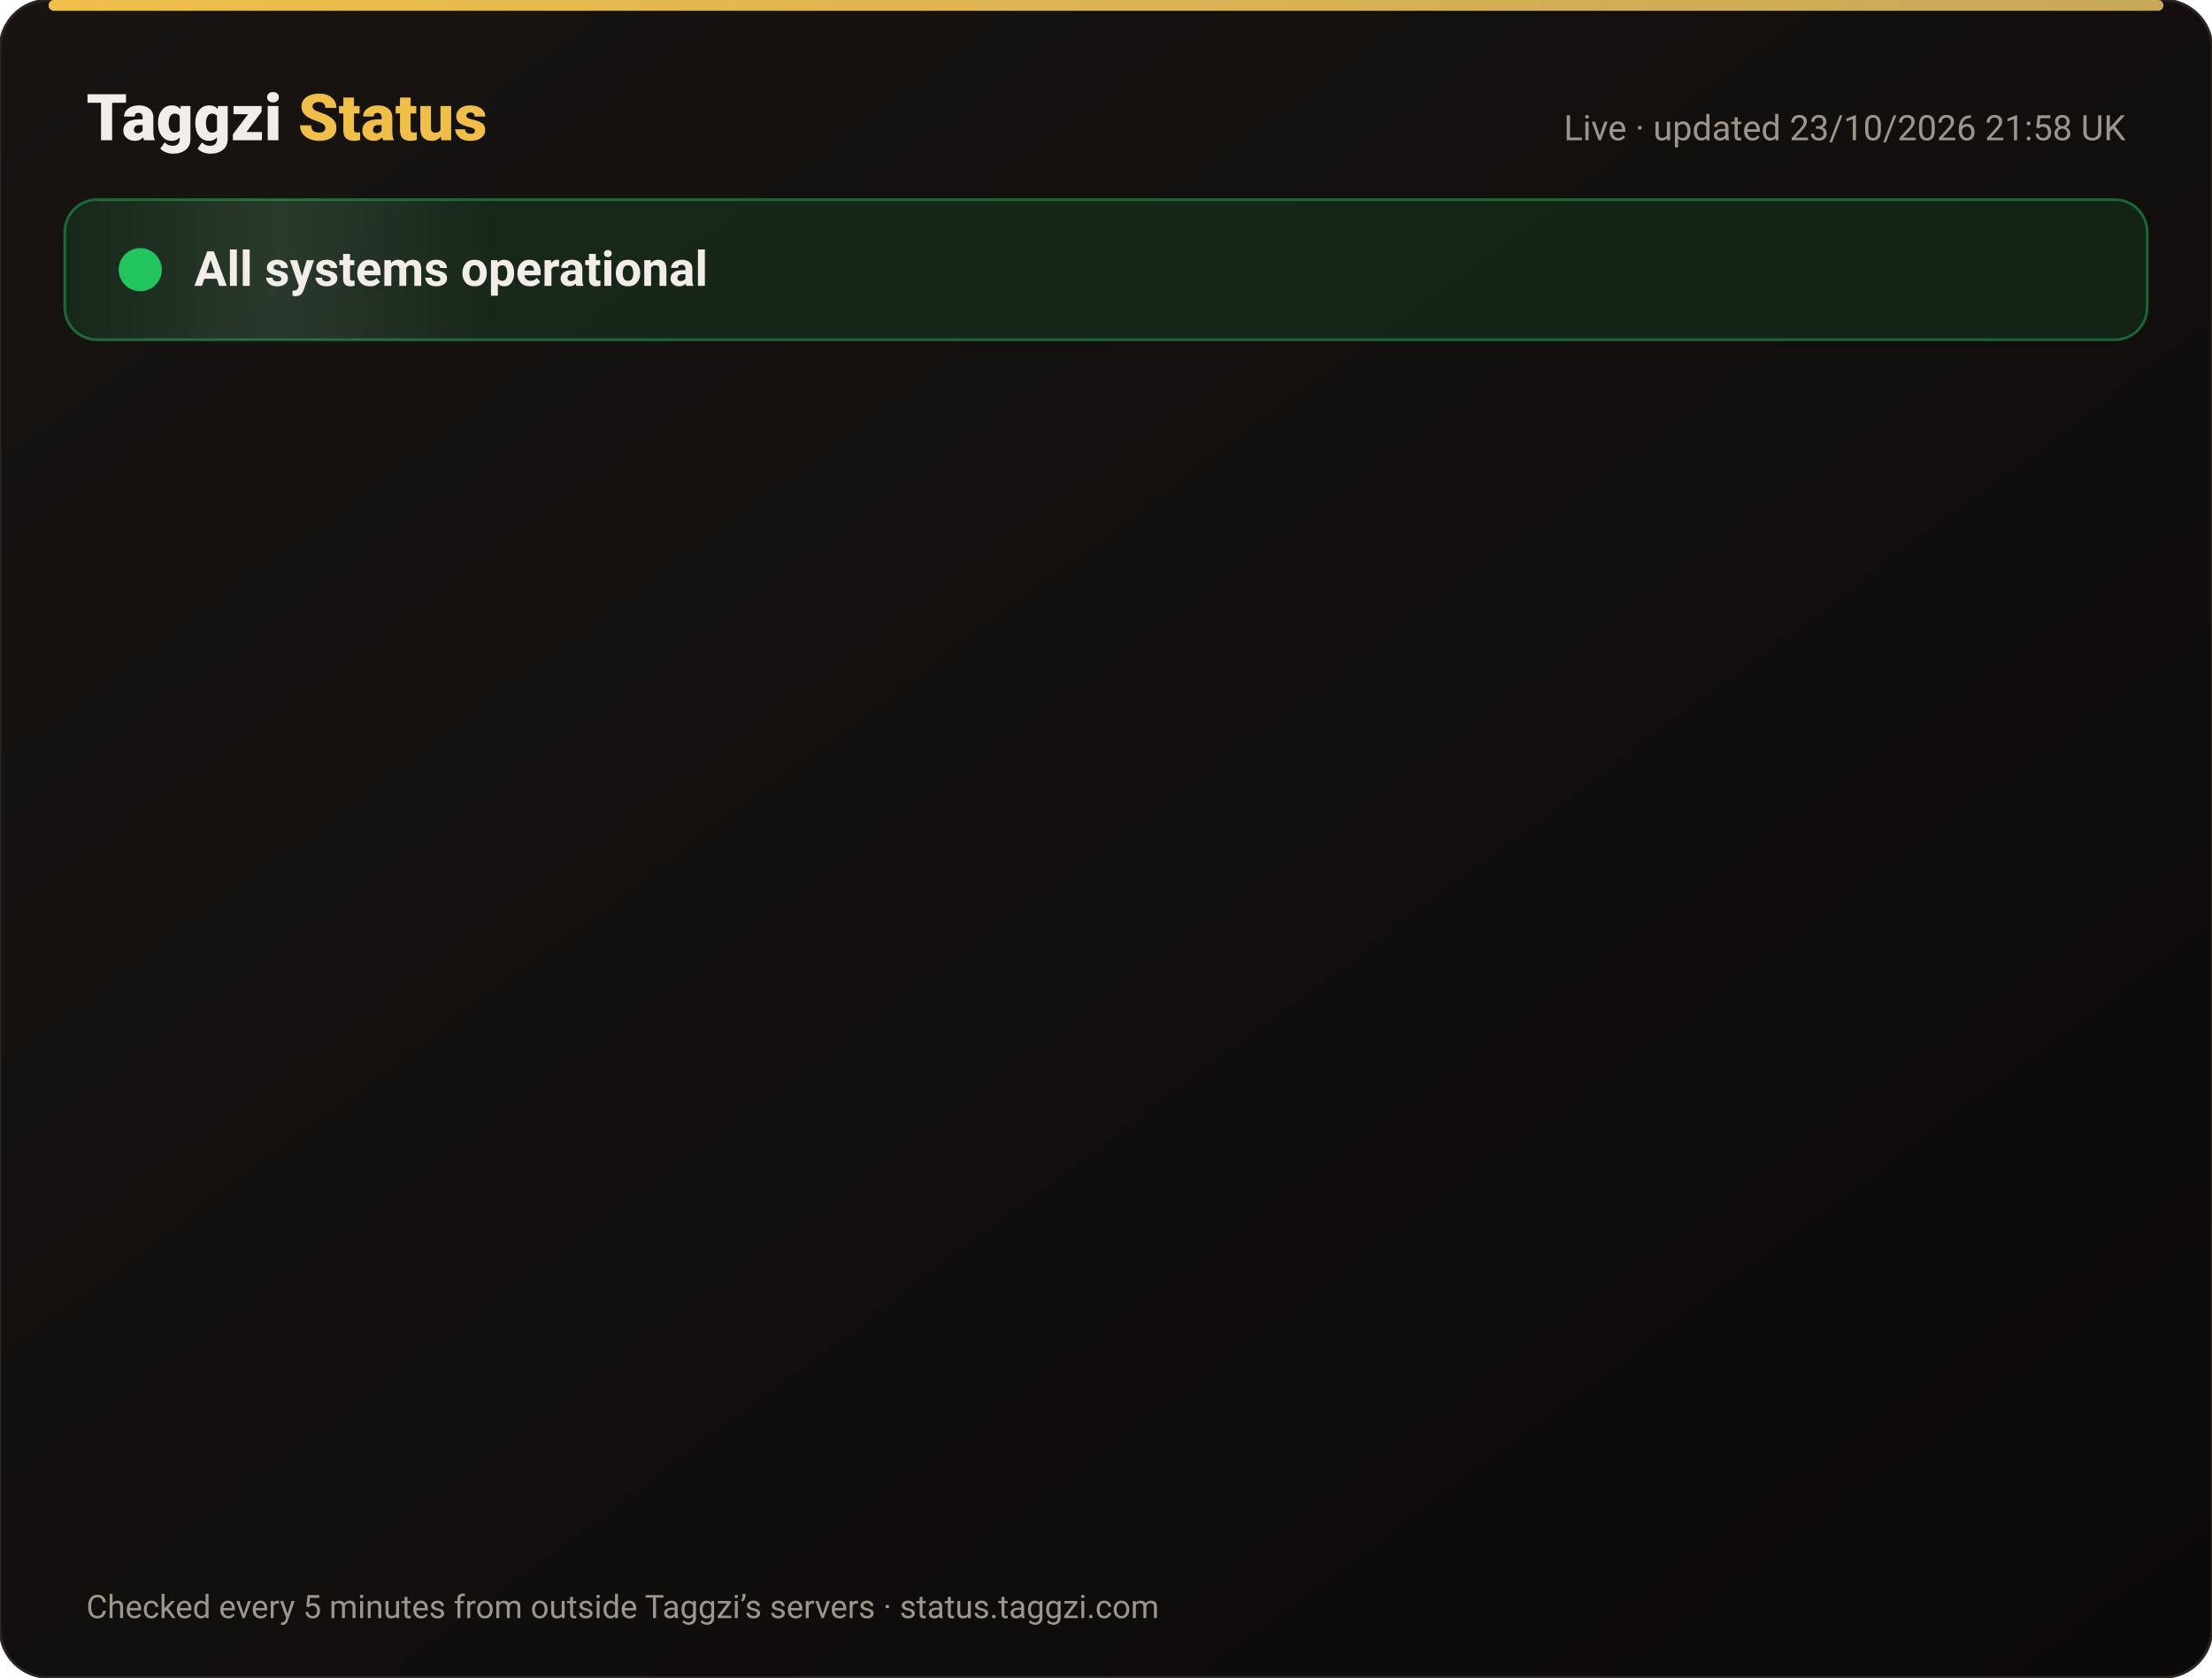
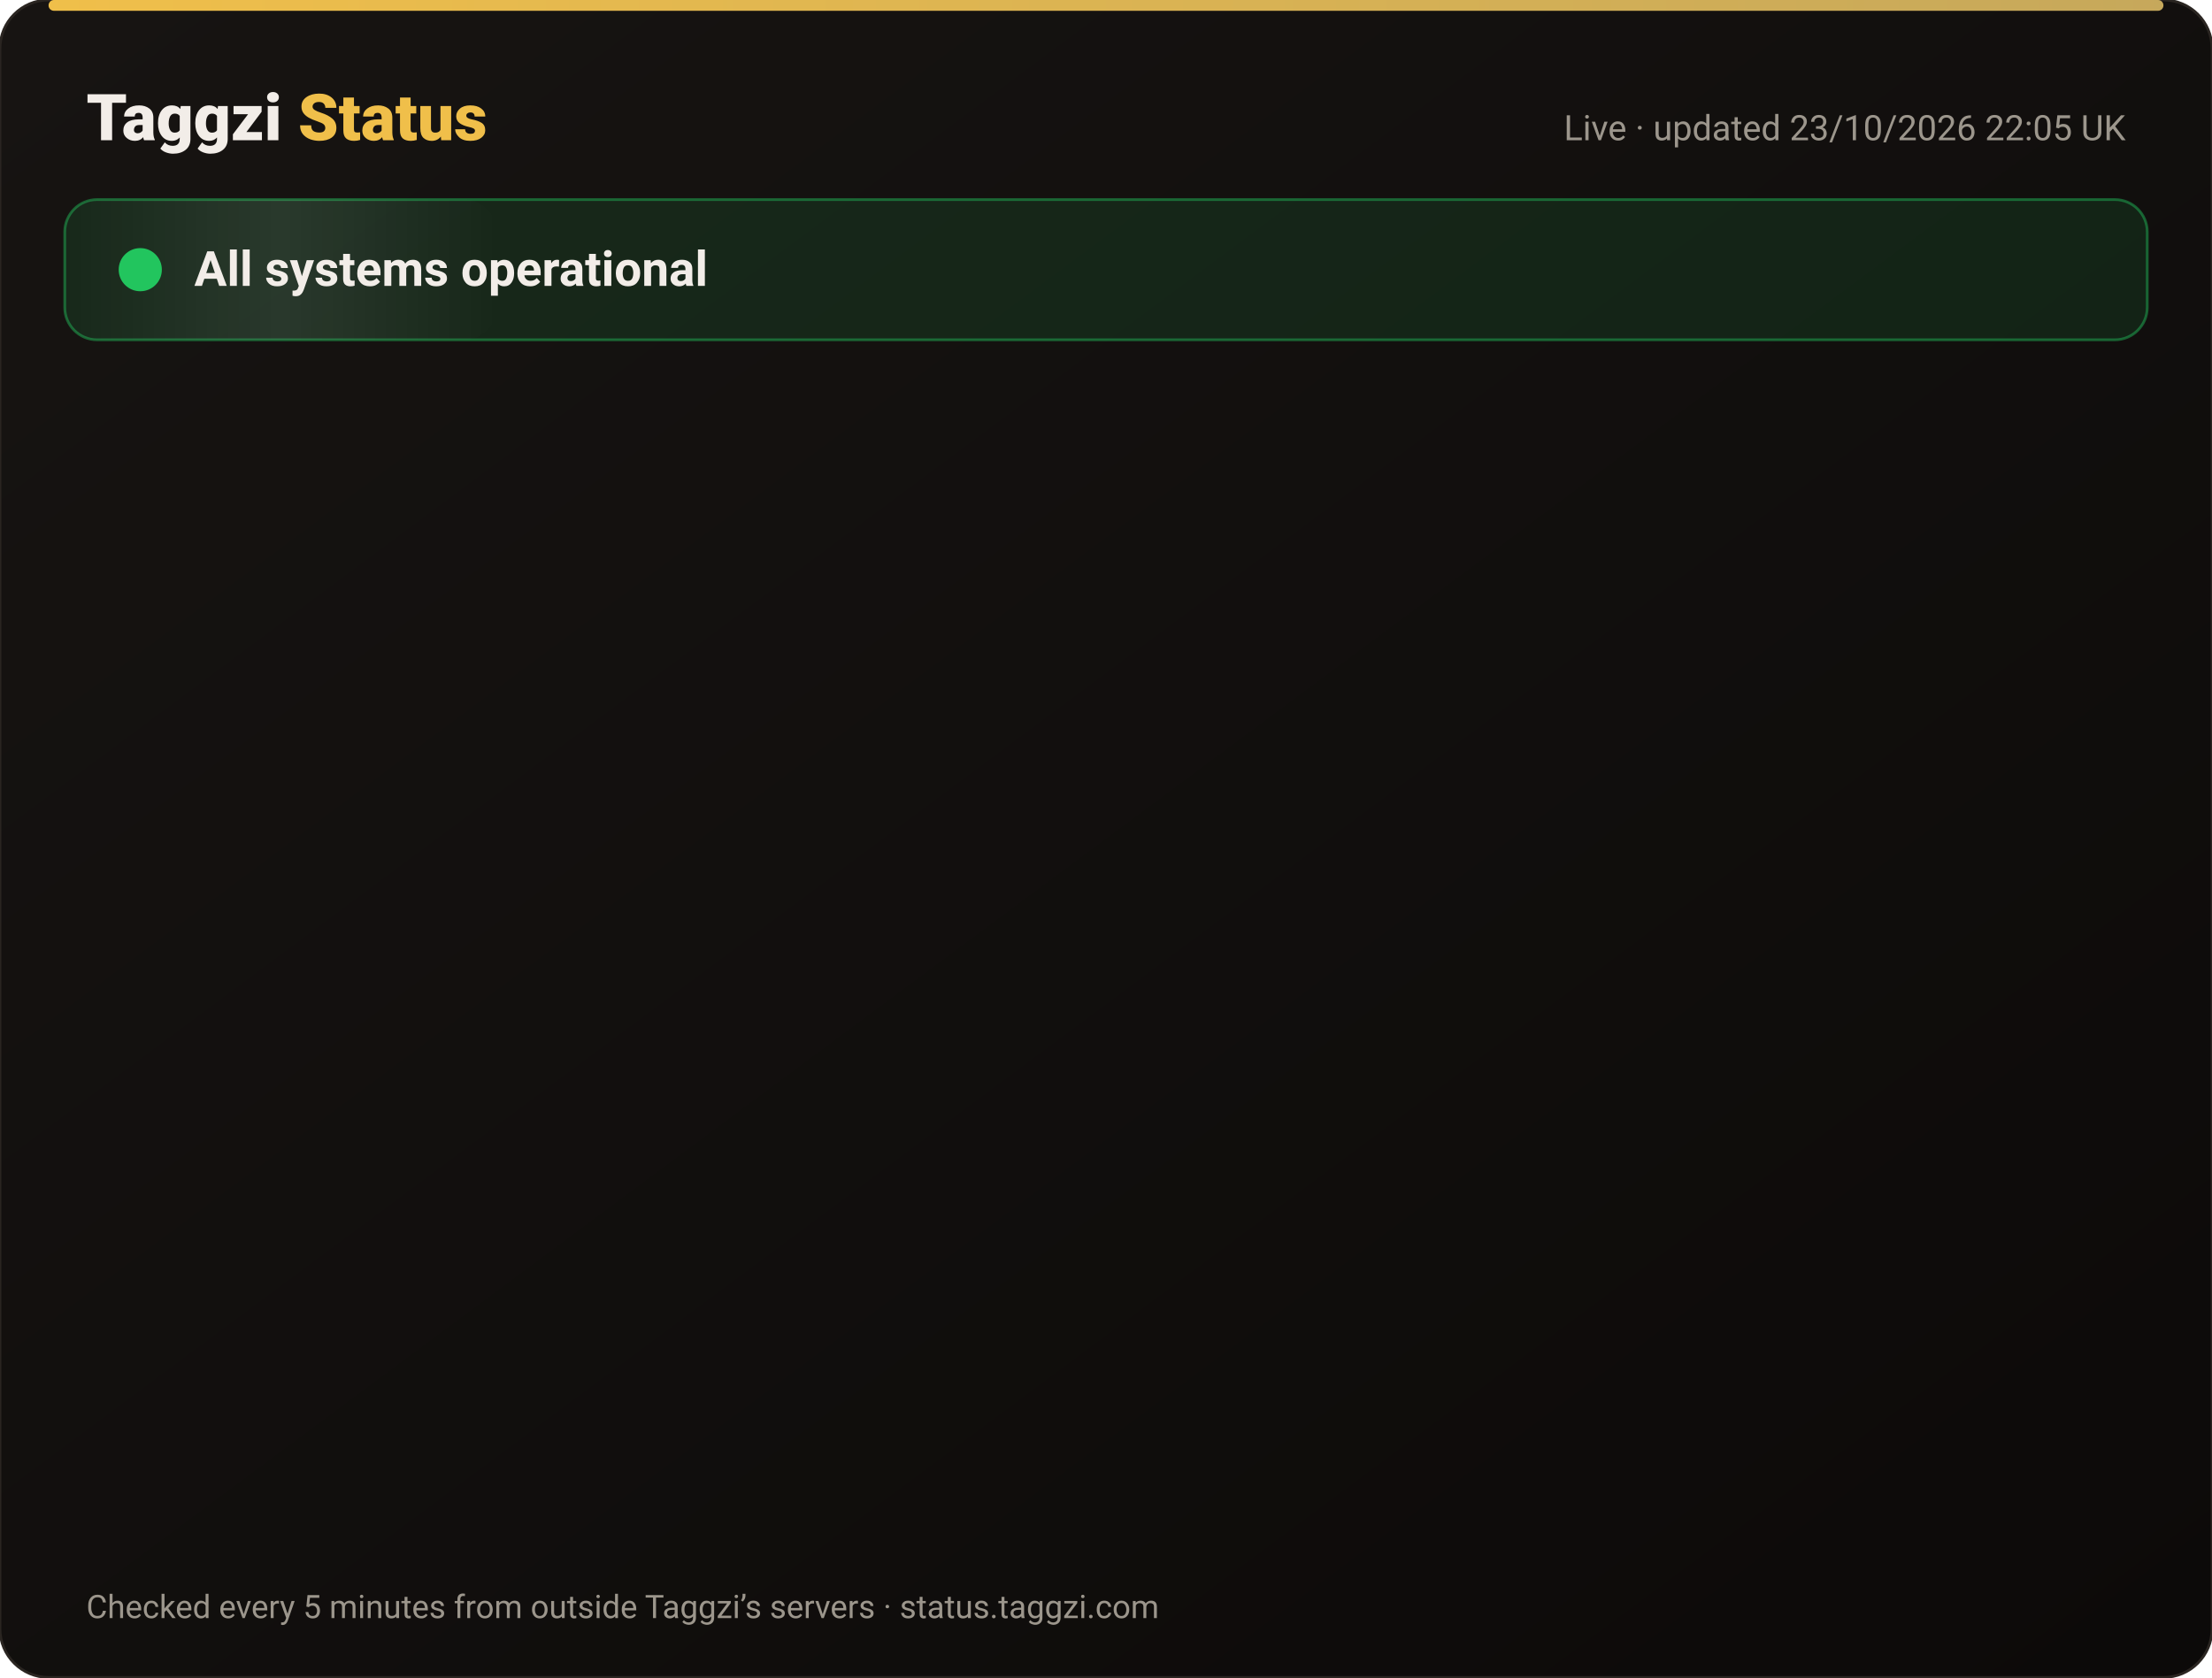
<svg xmlns="http://www.w3.org/2000/svg" width="820" height="622" viewBox="0 0 820 622" font-family="-apple-system,Segoe UI,Roboto,Helvetica,Arial,sans-serif">
  <defs>
    <linearGradient id="bg" x1="0" y1="0" x2="1" y2="1">
      <stop offset="0" stop-color="#171412" />
      <stop offset="1" stop-color="#0C0A09" />
    </linearGradient>
    <linearGradient id="gold" x1="0" x2="1">
      <stop offset="0" stop-color="#F0BF4A" />
      <stop offset="1" stop-color="#c6a85b" />
    </linearGradient>
    <linearGradient id="shine" x1="0" x2="1">
      <stop offset="0" stop-color="#fff" stop-opacity="0" />
      <stop offset=".5" stop-color="#fff" stop-opacity=".08" />
      <stop offset="1" stop-color="#fff" stop-opacity="0" />
    </linearGradient>
  </defs>
  <rect width="820" height="622" rx="18" fill="url(#bg)" stroke="#2a2521" />
  <rect x="18" y="0" width="784" height="4" rx="2" fill="url(#gold)" />
  <text x="32" y="52" font-size="24" font-weight="800" fill="#F2EDE8">Taggzi <tspan fill="#F0BF4A">Status</tspan>
  </text>
-   <text x="788" y="52" font-size="13" fill="#9C968C" text-anchor="end">Live · updated 23/10/2026 21:58 UK</text>
+   <text x="788" y="52" font-size="13" fill="#9C968C" text-anchor="end">Live · updated 23/10/2026 22:05 UK</text>
  <rect x="24" y="74" width="772" height="52" rx="12" fill="#22c55e" fill-opacity=".12" stroke="#22c55e" stroke-opacity=".45" />
  <rect x="24" y="74" width="160" height="52" rx="12" fill="url(#shine)">
    <animate attributeName="x" from="-160" to="820" dur="4s" repeatCount="indefinite" />
  </rect>
  <circle cx="52" cy="100" r="7" fill="#22c55e" />
  <circle cx="52" cy="100" r="7" fill="none" stroke="#22c55e" stroke-width="2">
    <animate attributeName="r" values="7;15;7" dur="2s" repeatCount="indefinite" />
    <animate attributeName="opacity" values=".9;0;.9" dur="2s" repeatCount="indefinite" />
  </circle>
  <text x="72" y="106" font-size="18" font-weight="700" fill="#F2EDE8">All systems operational</text>
  <g opacity="0">
    <animate attributeName="opacity" from="0" to="1" begin="0.00s" dur=".6s" fill="freeze" />
    <line x1="32" y1="188" x2="788" y2="188" stroke="#2a2521" />
    <circle cx="44" cy="166" r="6" fill="#22c55e">
      <animate attributeName="opacity" values="1;.45;1" dur="2.4s" begin="0.00s" repeatCount="indefinite" />
    </circle>
    <text x="62" y="171" font-size="15" font-weight="650" fill="#F2EDE8">Website</text>
    <text x="630" y="171" font-size="13" fill="#9C968C" text-anchor="end">100.00% uptime</text>
    <rect x="648" y="154" width="140" height="24" rx="12" fill="#22c55e" fill-opacity=".14" stroke="#22c55e" stroke-opacity=".5" />
    <text x="718" y="171" font-size="12" font-weight="700" fill="#22c55e" text-anchor="middle">Operational</text>
  </g>
  <g opacity="0">
    <animate attributeName="opacity" from="0" to="1" begin="0.15s" dur=".6s" fill="freeze" />
    <line x1="32" y1="234" x2="788" y2="234" stroke="#2a2521" />
    <circle cx="44" cy="212" r="6" fill="#22c55e">
      <animate attributeName="opacity" values="1;.45;1" dur="2.4s" begin="0.15s" repeatCount="indefinite" />
    </circle>
    <text x="62" y="217" font-size="15" font-weight="650" fill="#F2EDE8">Tag scans</text>
    <text x="630" y="217" font-size="13" fill="#9C968C" text-anchor="end">100.00% uptime</text>
    <rect x="648" y="200" width="140" height="24" rx="12" fill="#22c55e" fill-opacity=".14" stroke="#22c55e" stroke-opacity=".5" />
    <text x="718" y="217" font-size="12" font-weight="700" fill="#22c55e" text-anchor="middle">Operational</text>
  </g>
  <g opacity="0">
    <animate attributeName="opacity" from="0" to="1" begin="0.30s" dur=".6s" fill="freeze" />
    <line x1="32" y1="280" x2="788" y2="280" stroke="#2a2521" />
    <circle cx="44" cy="258" r="6" fill="#22c55e">
      <animate attributeName="opacity" values="1;.45;1" dur="2.4s" begin="0.30s" repeatCount="indefinite" />
    </circle>
    <text x="62" y="263" font-size="15" font-weight="650" fill="#F2EDE8">Manual tag lookup</text>
    <text x="630" y="263" font-size="13" fill="#9C968C" text-anchor="end">100.00% uptime</text>
    <rect x="648" y="246" width="140" height="24" rx="12" fill="#22c55e" fill-opacity=".14" stroke="#22c55e" stroke-opacity=".5" />
    <text x="718" y="263" font-size="12" font-weight="700" fill="#22c55e" text-anchor="middle">Operational</text>
  </g>
  <g opacity="0">
    <animate attributeName="opacity" from="0" to="1" begin="0.45s" dur=".6s" fill="freeze" />
    <line x1="32" y1="326" x2="788" y2="326" stroke="#2a2521" />
    <circle cx="44" cy="304" r="6" fill="#22c55e">
      <animate attributeName="opacity" values="1;.45;1" dur="2.4s" begin="0.45s" repeatCount="indefinite" />
    </circle>
    <text x="62" y="309" font-size="15" font-weight="650" fill="#F2EDE8">App &amp; login</text>
    <text x="630" y="309" font-size="13" fill="#9C968C" text-anchor="end">100.00% uptime</text>
    <rect x="648" y="292" width="140" height="24" rx="12" fill="#22c55e" fill-opacity=".14" stroke="#22c55e" stroke-opacity=".5" />
    <text x="718" y="309" font-size="12" font-weight="700" fill="#22c55e" text-anchor="middle">Operational</text>
  </g>
  <g opacity="0">
    <animate attributeName="opacity" from="0" to="1" begin="0.60s" dur=".6s" fill="freeze" />
    <line x1="32" y1="372" x2="788" y2="372" stroke="#2a2521" />
    <circle cx="44" cy="350" r="6" fill="#22c55e">
      <animate attributeName="opacity" values="1;.45;1" dur="2.4s" begin="0.60s" repeatCount="indefinite" />
    </circle>
    <text x="62" y="355" font-size="15" font-weight="650" fill="#F2EDE8">Community alerts</text>
    <text x="630" y="355" font-size="13" fill="#9C968C" text-anchor="end">100.00% uptime</text>
    <rect x="648" y="338" width="140" height="24" rx="12" fill="#22c55e" fill-opacity=".14" stroke="#22c55e" stroke-opacity=".5" />
    <text x="718" y="355" font-size="12" font-weight="700" fill="#22c55e" text-anchor="middle">Operational</text>
  </g>
  <g opacity="0">
    <animate attributeName="opacity" from="0" to="1" begin="0.75s" dur=".6s" fill="freeze" />
    <line x1="32" y1="418" x2="788" y2="418" stroke="#2a2521" />
    <circle cx="44" cy="396" r="6" fill="#22c55e">
      <animate attributeName="opacity" values="1;.45;1" dur="2.4s" begin="0.75s" repeatCount="indefinite" />
    </circle>
    <text x="62" y="401" font-size="15" font-weight="650" fill="#F2EDE8">Private calling</text>
    <text x="630" y="401" font-size="13" fill="#9C968C" text-anchor="end">100.00% uptime</text>
    <rect x="648" y="384" width="140" height="24" rx="12" fill="#22c55e" fill-opacity=".14" stroke="#22c55e" stroke-opacity=".5" />
    <text x="718" y="401" font-size="12" font-weight="700" fill="#22c55e" text-anchor="middle">Operational</text>
  </g>
  <g opacity="0">
    <animate attributeName="opacity" from="0" to="1" begin="0.90s" dur=".6s" fill="freeze" />
    <line x1="32" y1="464" x2="788" y2="464" stroke="#2a2521" />
    <circle cx="44" cy="442" r="6" fill="#22c55e">
      <animate attributeName="opacity" values="1;.45;1" dur="2.4s" begin="0.90s" repeatCount="indefinite" />
    </circle>
    <text x="62" y="447" font-size="15" font-weight="650" fill="#F2EDE8">Payments</text>
    <text x="630" y="447" font-size="13" fill="#9C968C" text-anchor="end">99.99% uptime</text>
    <rect x="648" y="430" width="140" height="24" rx="12" fill="#22c55e" fill-opacity=".14" stroke="#22c55e" stroke-opacity=".5" />
    <text x="718" y="447" font-size="12" font-weight="700" fill="#22c55e" text-anchor="middle">Operational</text>
  </g>
  <g opacity="0">
    <animate attributeName="opacity" from="0" to="1" begin="1.05s" dur=".6s" fill="freeze" />
    <line x1="32" y1="510" x2="788" y2="510" stroke="#2a2521" />
    <circle cx="44" cy="488" r="6" fill="#22c55e">
      <animate attributeName="opacity" values="1;.45;1" dur="2.4s" begin="1.05s" repeatCount="indefinite" />
    </circle>
    <text x="62" y="493" font-size="15" font-weight="650" fill="#F2EDE8">Email &amp; support</text>
    <text x="630" y="493" font-size="13" fill="#9C968C" text-anchor="end">100.00% uptime</text>
    <rect x="648" y="476" width="140" height="24" rx="12" fill="#22c55e" fill-opacity=".14" stroke="#22c55e" stroke-opacity=".5" />
    <text x="718" y="493" font-size="12" font-weight="700" fill="#22c55e" text-anchor="middle">Operational</text>
  </g>
  <g opacity="0">
    <animate attributeName="opacity" from="0" to="1" begin="1.20s" dur=".6s" fill="freeze" />
    <line x1="32" y1="556" x2="788" y2="556" stroke="#2a2521" />
    <circle cx="44" cy="534" r="6" fill="#22c55e">
      <animate attributeName="opacity" values="1;.45;1" dur="2.4s" begin="1.20s" repeatCount="indefinite" />
    </circle>
    <text x="62" y="539" font-size="15" font-weight="650" fill="#F2EDE8">Secure connection (SSL)</text>
    <text x="630" y="539" font-size="13" fill="#9C968C" text-anchor="end">100.00% uptime</text>
    <rect x="648" y="522" width="140" height="24" rx="12" fill="#22c55e" fill-opacity=".14" stroke="#22c55e" stroke-opacity=".5" />
    <text x="718" y="539" font-size="12" font-weight="700" fill="#22c55e" text-anchor="middle">Operational</text>
  </g>
  <text x="32" y="600" font-size="12" fill="#9C968C">Checked every 5 minutes from outside Taggzi’s servers · status.taggzi.com</text>
</svg>
